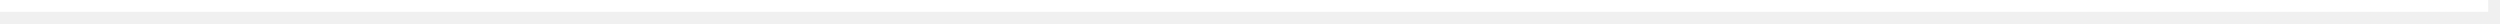
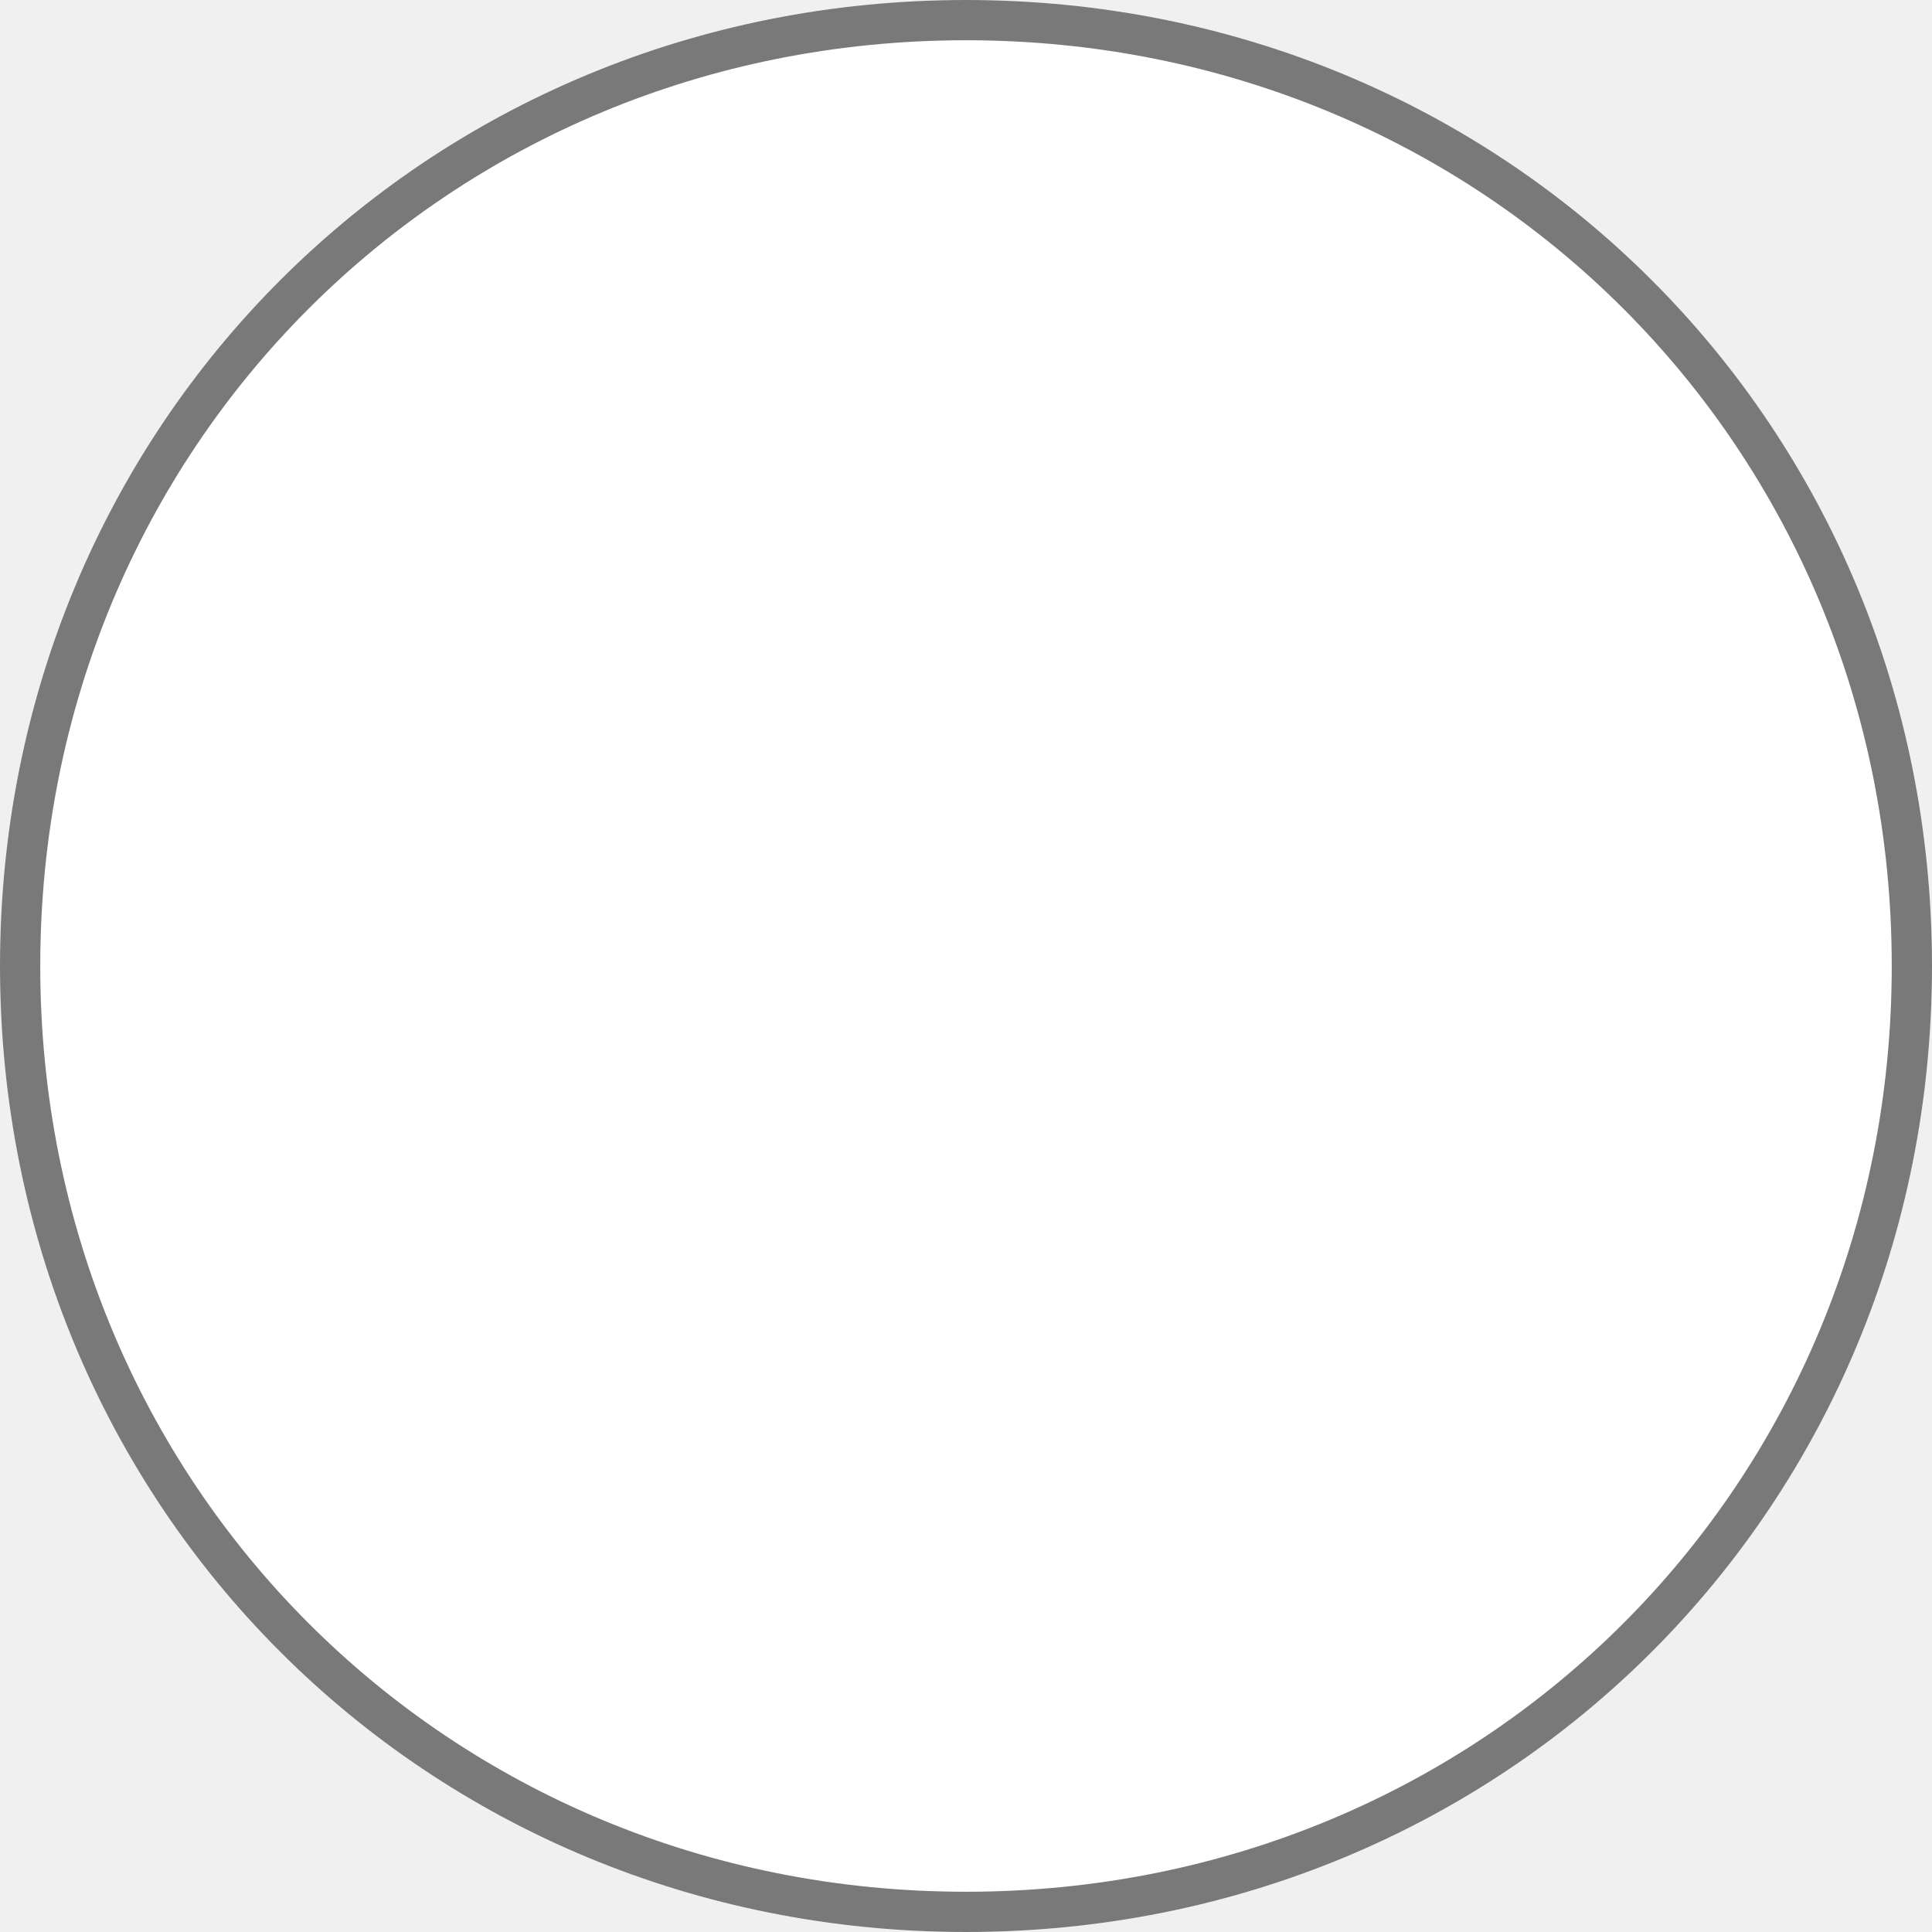
- <svg xmlns="http://www.w3.org/2000/svg" version="1.1" width="212px" height="2px">
-   <g transform="matrix(1 0 0 1 -433 -347 )">
-     <path d="M 433 347.5  L 644 347.5  " stroke-width="1" stroke="#ffffff" fill="none" />
+ <svg xmlns="http://www.w3.org/2000/svg" version="1.1" width="48px" height="48px">
+   <g transform="matrix(1 0 0 1 -343 -386 )">
+     <path d="M 367 386  C 380.44 386  391 396.56  391 410  C 391 423.44  380.44 434  367 434  C 353.56 434  343 423.44  343 410  C 343 396.56  353.56 386  367 386  Z " fill-rule="nonzero" fill="#ffffff" stroke="none" />
+     <path d="M 367 386.5  C 380.16 386.5  390.5 396.84  390.5 410  C 390.5 423.16  380.16 433.5  367 433.5  C 353.84 433.5  343.5 423.16  343.5 410  C 343.5 396.84  353.84 386.5  367 386.5  Z " stroke-width="1" stroke="#797979" fill="none" />
  </g>
</svg>
